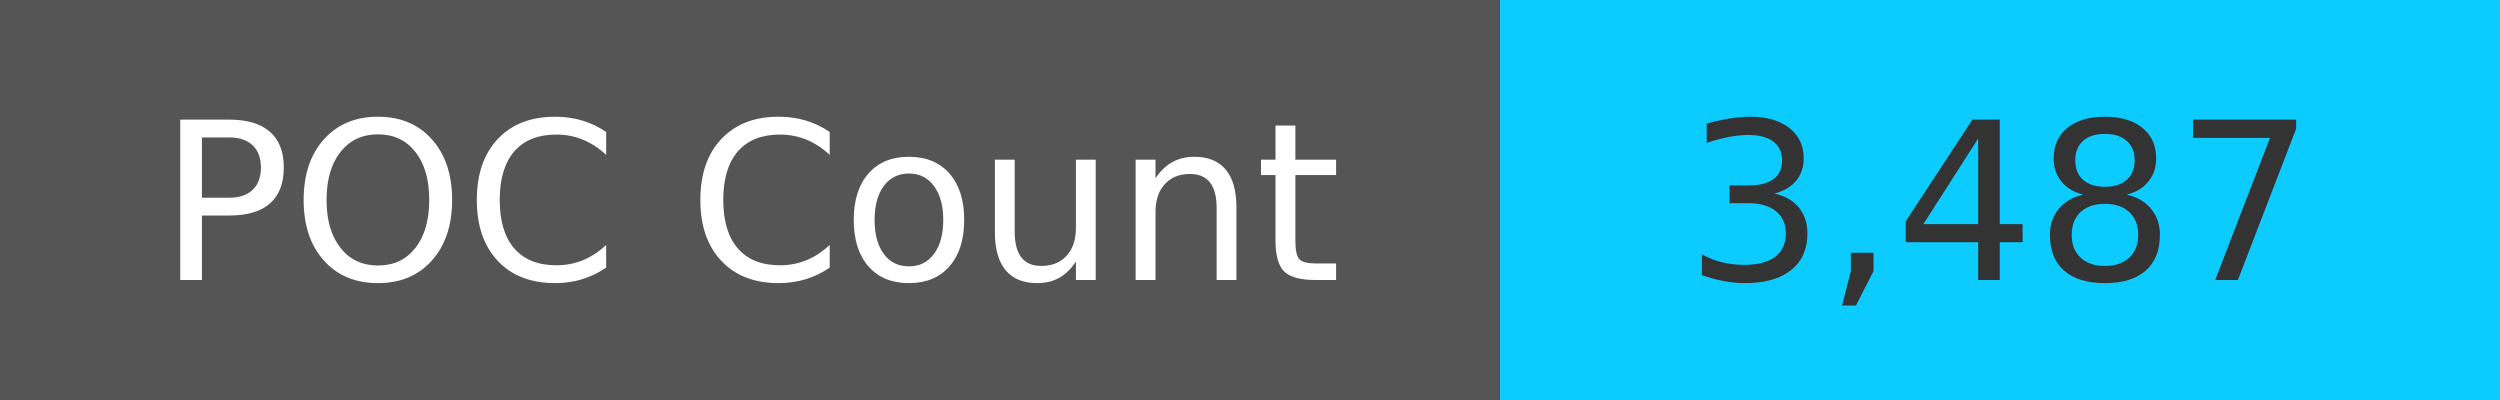
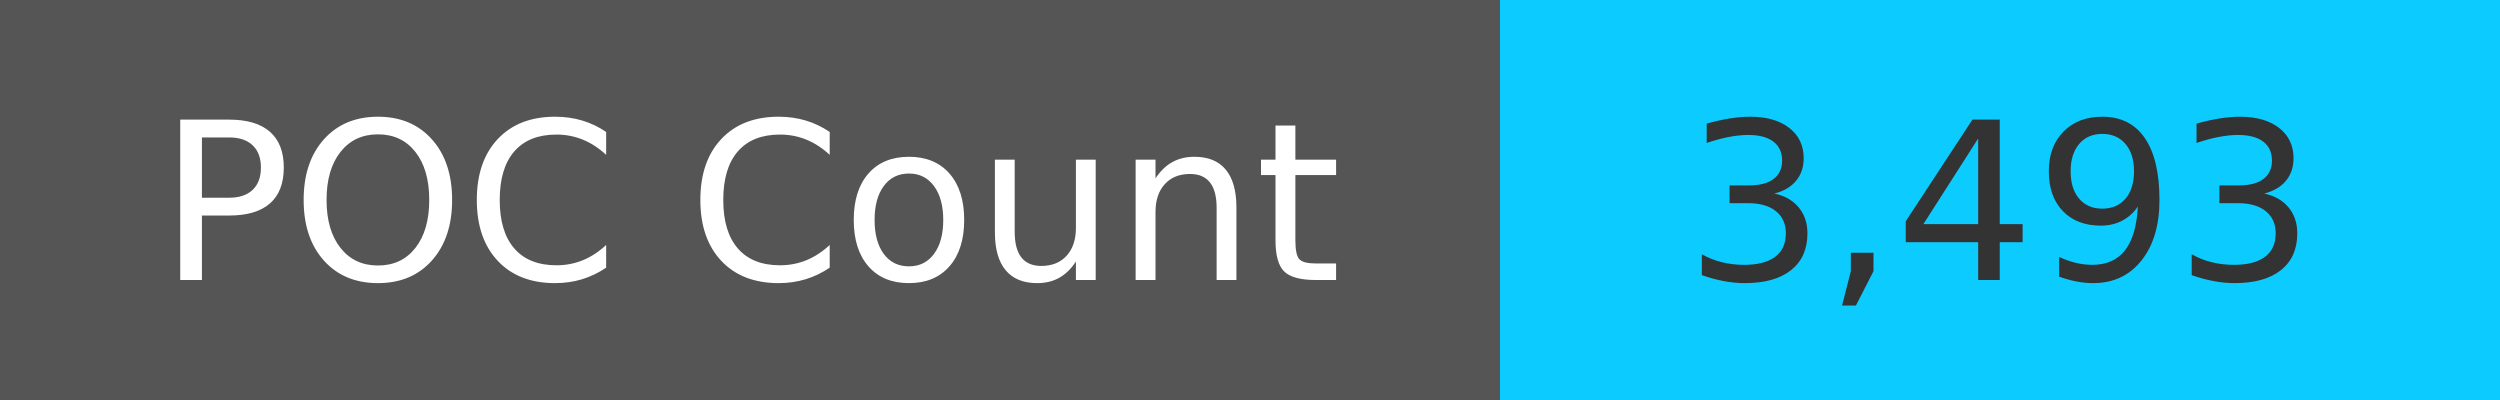
<svg xmlns="http://www.w3.org/2000/svg" width="125" height="20" role="img">
  <linearGradient id="s" x2="0" y2="100%">
    <stop offset="0" stop-color="#bbb" stop-opacity=".1" />
    <stop offset="1" stop-opacity=".1" />
  </linearGradient>
  <g>
    <rect width="75" height="20" fill="#555" />
    <rect x="75" width="267" height="20" fill="#0cccff" />
  </g>
  <g fill="#fff" text-anchor="middle" font-family="Verdana,Geneva,DejaVu Sans,sans-serif" text-rendering="geometricPrecision" font-size="110">
    <text x="375" y="140" transform="scale(.1)" fill="#fff">
            POC Count
        </text>
    <text x="1000" y="140" transform="scale(.1)" fill="#333">
-             3,487
+             3,493
        </text>
  </g>
</svg>
